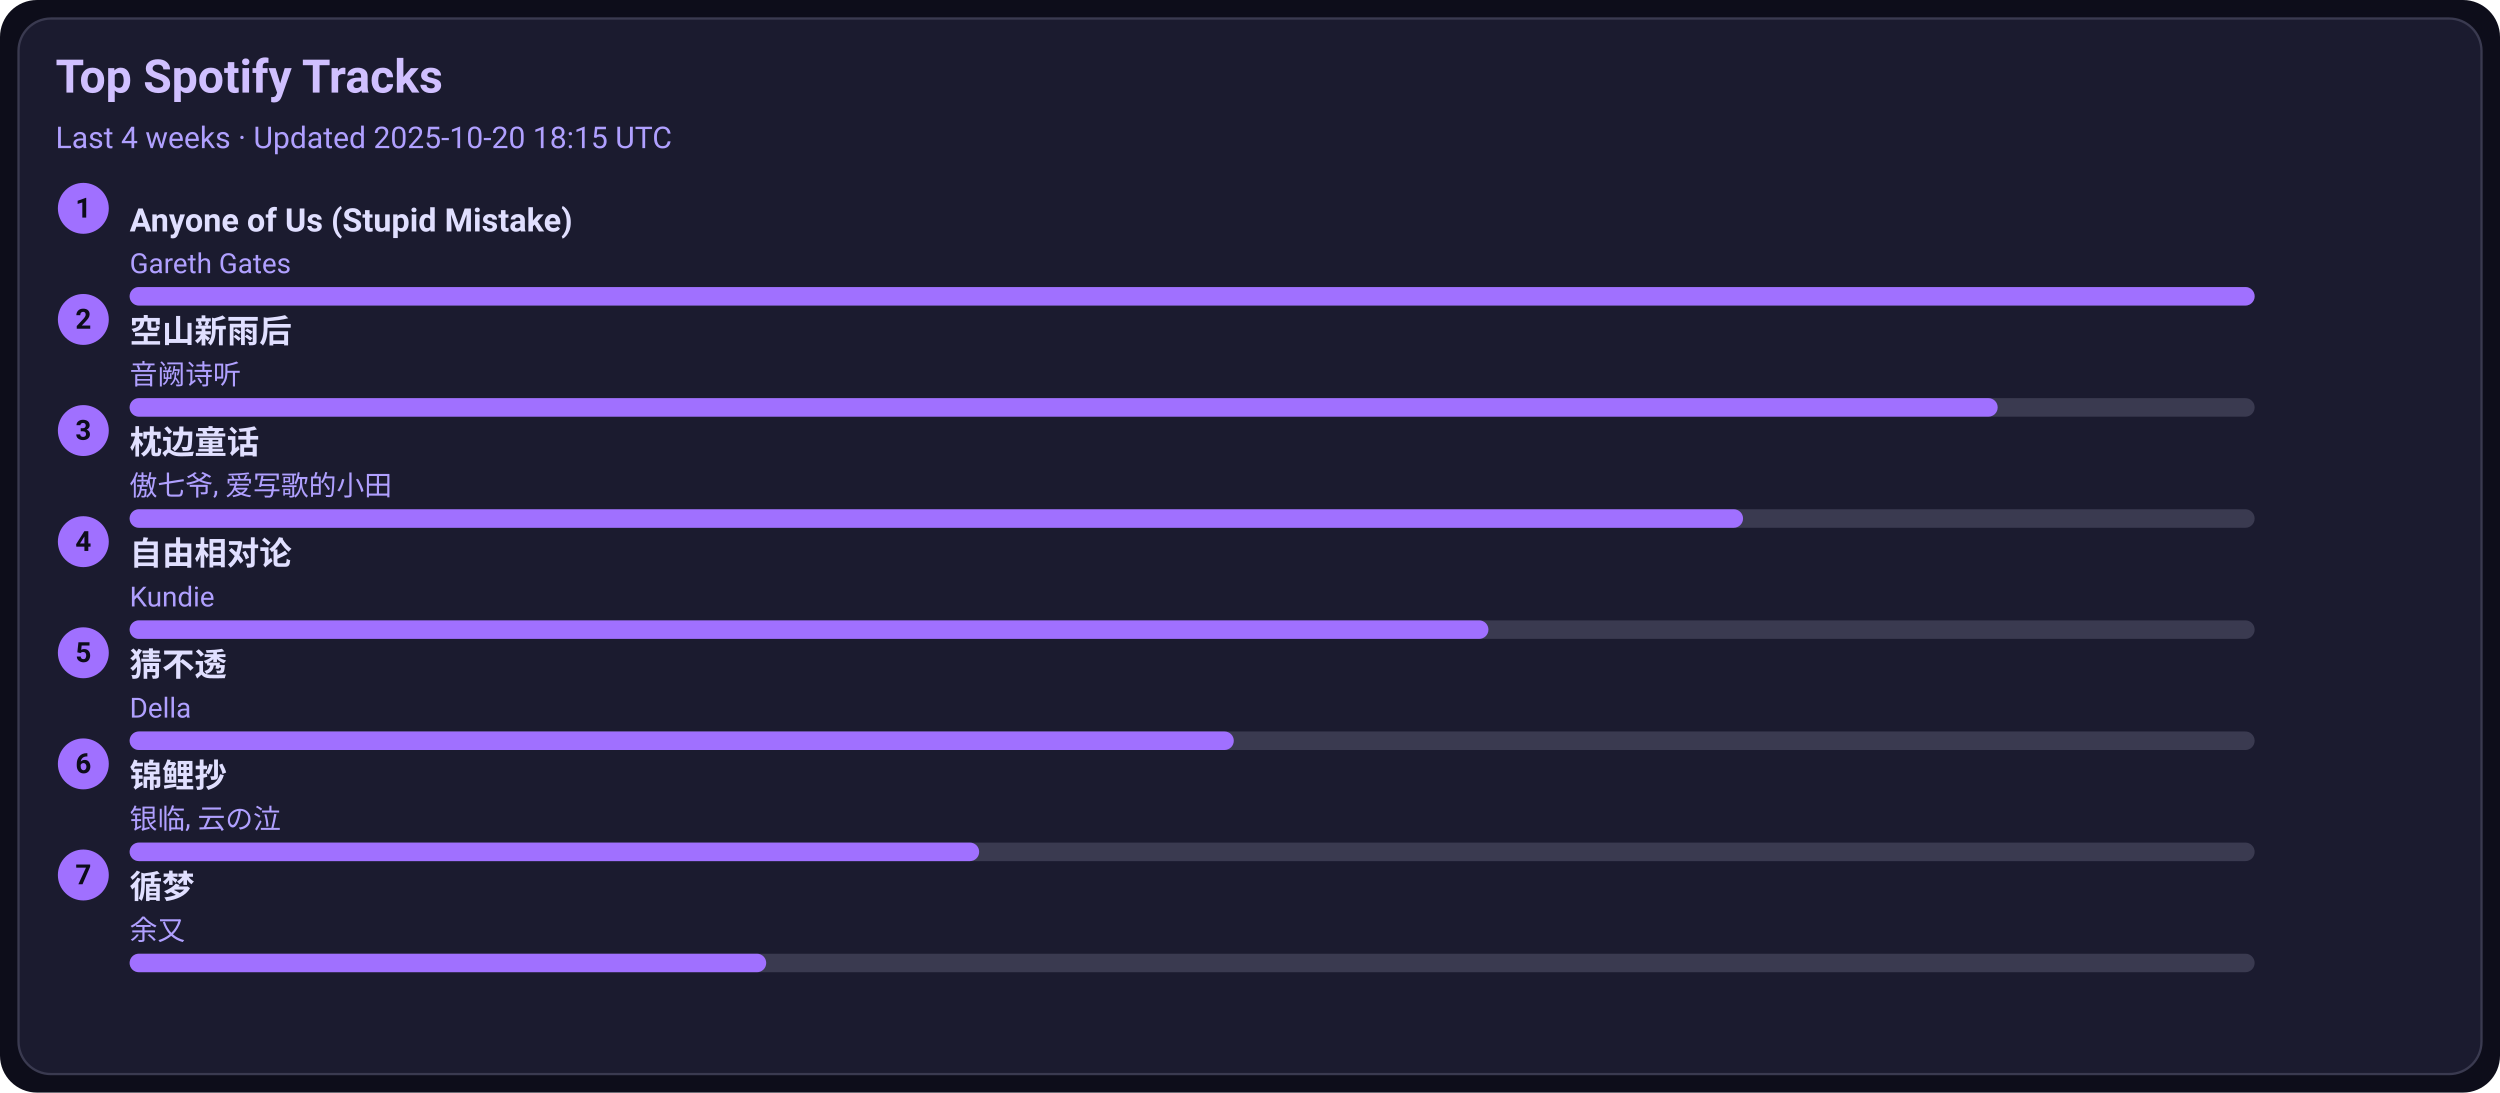
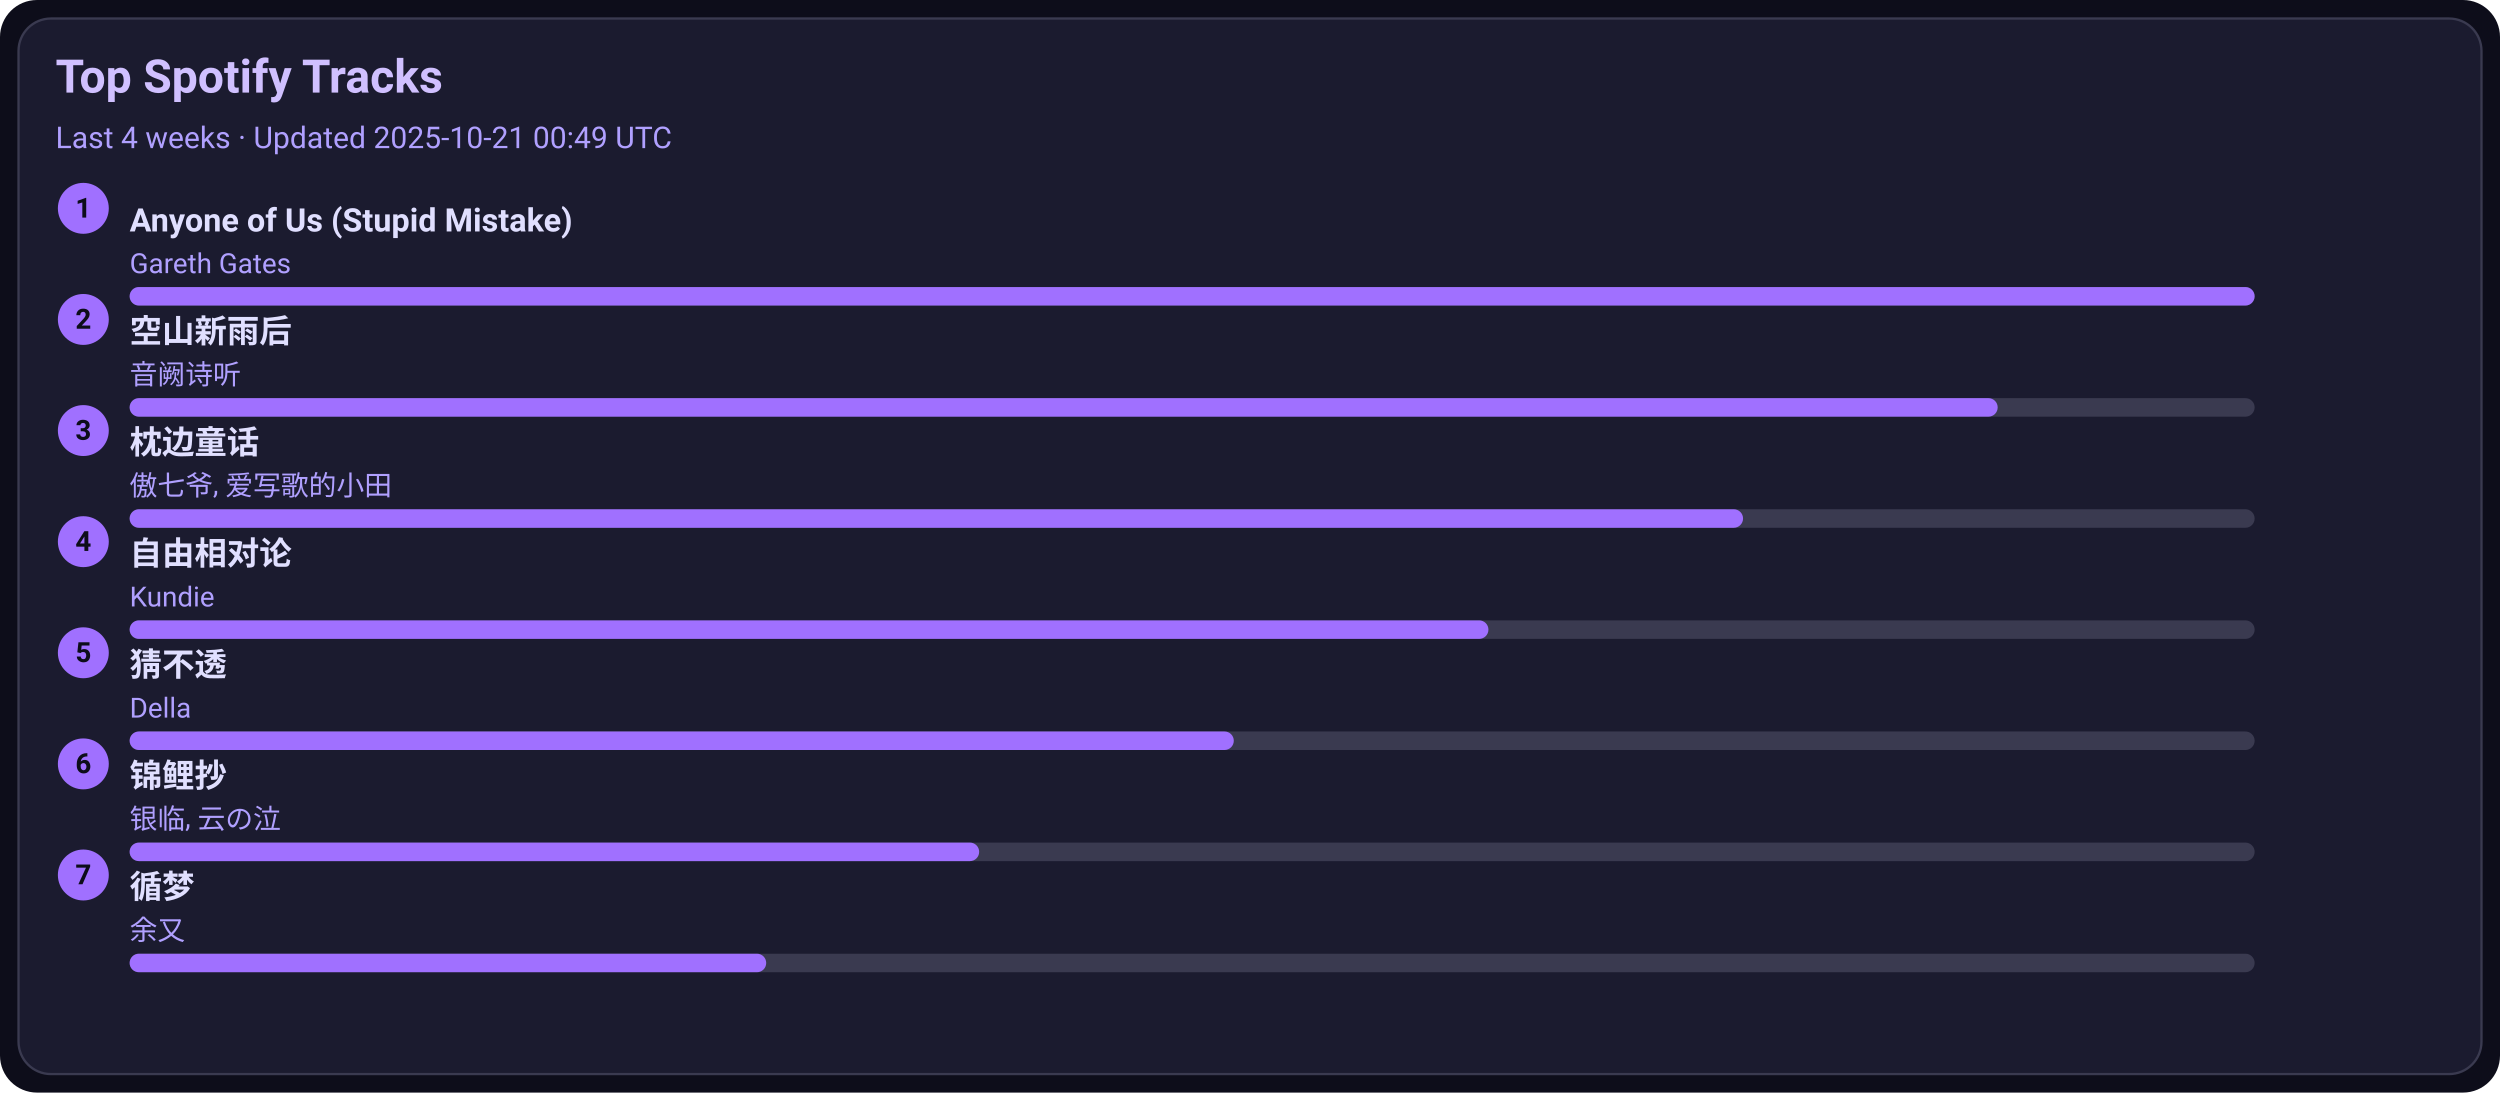
<svg xmlns="http://www.w3.org/2000/svg" width="1080" height="472" viewBox="0 0 1080 472">
  <style>text{font-family:-apple-system,BlinkMacSystemFont,Segoe UI,Roboto,Ubuntu,Helvetica Neue,Arial,Noto Sans,sans-serif}</style>
  <rect width="1080" height="472" rx="16" fill="#0d0d1a" />
  <rect x="8" y="8" width="1064" height="456" rx="14" fill="#1b1b2f" stroke="#3a3a50" />
  <text x="24" y="40" font-size="20" fill="#d0c0ff" font-weight="600">Top Spotify Tracks</text>
-   <text x="24" y="64" font-size="13" fill="#b0a0ff">Last 4 weeks · Updated 2025-10-20 18:15 UTC</text>
+   <text x="24" y="64" font-size="13" fill="#b0a0ff">Last 4 weeks · Updated 2025-10-21 00:49 UTC</text>
  <circle cx="36" cy="90" r="11" fill="#a070ff" />
  <text x="36" y="94" text-anchor="middle" font-size="12" fill="#0d0d1a" font-weight="700">1</text>
  <a href="https://open.spotify.com/track/7KZo8AI9F3Vnn3FXEYBL9f" target="_blank" rel="noopener noreferrer">
    <text x="56" y="100" font-size="14" fill="#e0dfff" font-weight="600">Anyone of Us (Stupid Mistake)</text>
  </a>
  <text x="56" y="118" font-size="12" fill="#b0a0ff">Gareth Gates</text>
  <rect x="56" y="124" width="918" height="8" rx="4" fill="#3a3a50" />
  <rect x="56" y="124" width="918" height="8" rx="4" fill="#a070ff" />
  <circle cx="36" cy="138" r="11" fill="#a070ff" />
  <text x="36" y="142" text-anchor="middle" font-size="12" fill="#0d0d1a" font-weight="700">2</text>
  <a href="https://open.spotify.com/track/7c1D58U8AIVOGlYzh5U6sk" target="_blank" rel="noopener noreferrer">
    <text x="56" y="148" font-size="14" fill="#e0dfff" font-weight="600">空山新雨后</text>
  </a>
  <text x="56" y="166" font-size="12" fill="#b0a0ff">音阙诗听</text>
  <rect x="56" y="172" width="918" height="8" rx="4" fill="#3a3a50" />
  <rect x="56" y="172" width="807" height="8" rx="4" fill="#a070ff" />
  <circle cx="36" cy="186" r="11" fill="#a070ff" />
  <text x="36" y="190" text-anchor="middle" font-size="12" fill="#0d0d1a" font-weight="700">3</text>
  <a href="https://open.spotify.com/track/3I8tlHNA9NM8dL0B23xGIY" target="_blank" rel="noopener noreferrer">
    <text x="56" y="196" font-size="14" fill="#e0dfff" font-weight="600">枕边童话</text>
  </a>
  <text x="56" y="214" font-size="12" fill="#b0a0ff">傲七爷, 爱写歌的小田</text>
  <rect x="56" y="220" width="918" height="8" rx="4" fill="#3a3a50" />
  <rect x="56" y="220" width="697" height="8" rx="4" fill="#a070ff" />
  <circle cx="36" cy="234" r="11" fill="#a070ff" />
  <text x="36" y="238" text-anchor="middle" font-size="12" fill="#0d0d1a" font-weight="700">4</text>
  <a href="https://open.spotify.com/track/1np2B0M4TkyE1xgpjG4dJn" target="_blank" rel="noopener noreferrer">
    <text x="56" y="244" font-size="14" fill="#e0dfff" font-weight="600">自由相对论</text>
  </a>
  <text x="56" y="262" font-size="12" fill="#b0a0ff">Kundie</text>
  <rect x="56" y="268" width="918" height="8" rx="4" fill="#3a3a50" />
  <rect x="56" y="268" width="587" height="8" rx="4" fill="#a070ff" />
  <circle cx="36" cy="282" r="11" fill="#a070ff" />
  <text x="36" y="286" text-anchor="middle" font-size="12" fill="#0d0d1a" font-weight="700">5</text>
  <a href="https://open.spotify.com/track/5FGzM47D9MUa0y7qb2D0Ix" target="_blank" rel="noopener noreferrer">
    <text x="56" y="292" font-size="14" fill="#e0dfff" font-weight="600">猜不透</text>
  </a>
  <text x="56" y="310" font-size="12" fill="#b0a0ff">Della</text>
  <rect x="56" y="316" width="918" height="8" rx="4" fill="#3a3a50" />
  <rect x="56" y="316" width="477" height="8" rx="4" fill="#a070ff" />
  <circle cx="36" cy="330" r="11" fill="#a070ff" />
  <text x="36" y="334" text-anchor="middle" font-size="12" fill="#0d0d1a" font-weight="700">6</text>
  <a href="https://open.spotify.com/track/1KBIv1xAf0VhKsHrZaTVKu" target="_blank" rel="noopener noreferrer">
    <text x="56" y="340" font-size="14" fill="#e0dfff" font-weight="600">锦鲤抄</text>
  </a>
  <text x="56" y="358" font-size="12" fill="#b0a0ff">银临, 云の泣</text>
  <rect x="56" y="364" width="918" height="8" rx="4" fill="#3a3a50" />
  <rect x="56" y="364" width="367" height="8" rx="4" fill="#a070ff" />
  <circle cx="36" cy="378" r="11" fill="#a070ff" />
  <text x="36" y="382" text-anchor="middle" font-size="12" fill="#0d0d1a" font-weight="700">7</text>
  <a href="https://open.spotify.com/track/3T6lSzn482CcBelHE1f015" target="_blank" rel="noopener noreferrer">
    <text x="56" y="388" font-size="14" fill="#e0dfff" font-weight="600">循梦</text>
  </a>
  <text x="56" y="406" font-size="12" fill="#b0a0ff">余又</text>
  <rect x="56" y="412" width="918" height="8" rx="4" fill="#3a3a50" />
  <rect x="56" y="412" width="275" height="8" rx="4" fill="#a070ff" />
</svg>
